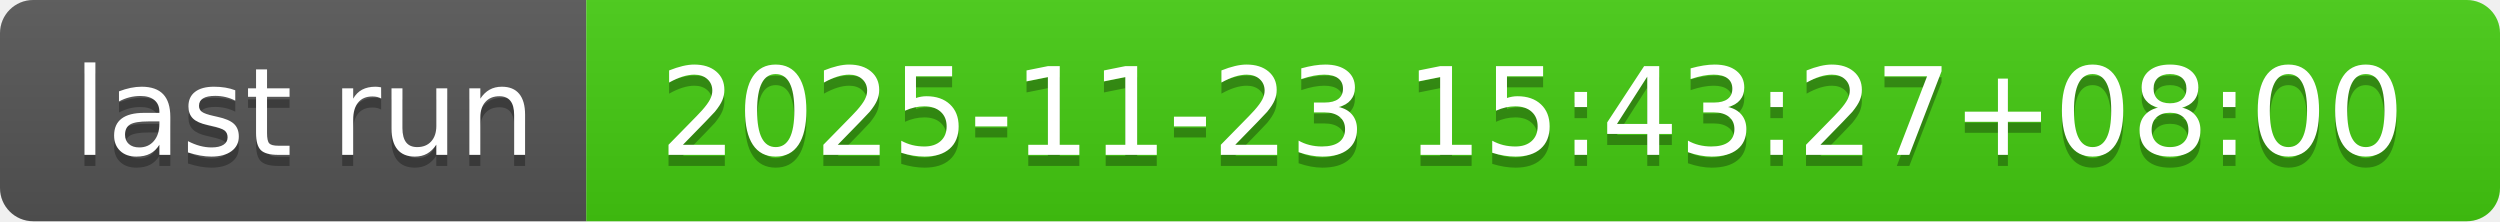
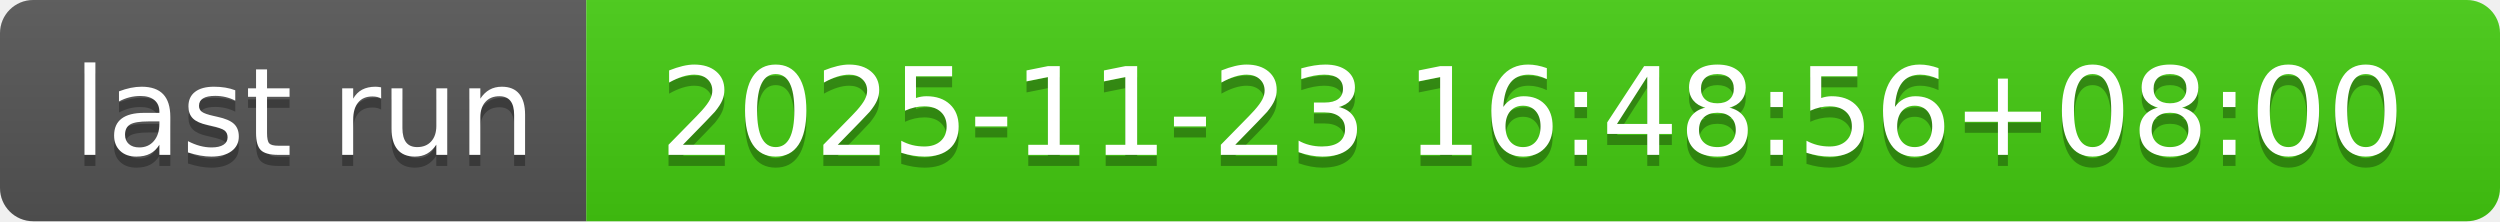
- <svg xmlns="http://www.w3.org/2000/svg" width="226" height="20" role="img" aria-label="last run: 2025-11-23 15:43:27+08:00">
+ <svg xmlns="http://www.w3.org/2000/svg" width="226" height="20" role="img" aria-label="last run: 2025-11-23 16:48:56+08:00">
  <linearGradient id="s" x2="0" y2="100%">
    <stop offset="0" stop-color="#bbb" stop-opacity=".1" />
    <stop offset="1" stop-opacity=".1" />
  </linearGradient>
  <clipPath id="r">
    <rect width="226" height="20" rx="3" fill="#fff" />
  </clipPath>
  <g clip-path="url(#r)">
    <rect width="53" height="20" fill="#555" />
    <rect x="53" width="173" height="20" fill="#4c1" />
    <rect width="226" height="20" fill="url(#s)" />
  </g>
  <g fill="#fff" text-anchor="middle" font-family="Verdana,Geneva,DejaVu Sans,sans-serif" text-rendering="geometricPrecision" font-size="110">
    <text aria-hidden="true" x="275" y="150" fill="#010101" fill-opacity=".3" transform="scale(.1)" textLength="430">last run</text>
    <text x="275" y="140" transform="scale(.1)" fill="#fff" textLength="430">last run</text>
-     <text aria-hidden="true" x="1385" y="150" fill="#010101" fill-opacity=".3" transform="scale(.1)" textLength="1630">2025-11-23 15:43:27+08:00</text>
-     <text x="1385" y="140" transform="scale(.1)" fill="#fff" textLength="1630">2025-11-23 15:43:27+08:00</text>
+     <text aria-hidden="true" x="1385" y="150" fill="#010101" fill-opacity=".3" transform="scale(.1)" textLength="1630">2025-11-23 16:48:56+08:00</text>
+     <text x="1385" y="140" transform="scale(.1)" fill="#fff" textLength="1630">2025-11-23 16:48:56+08:00</text>
  </g>
</svg>
